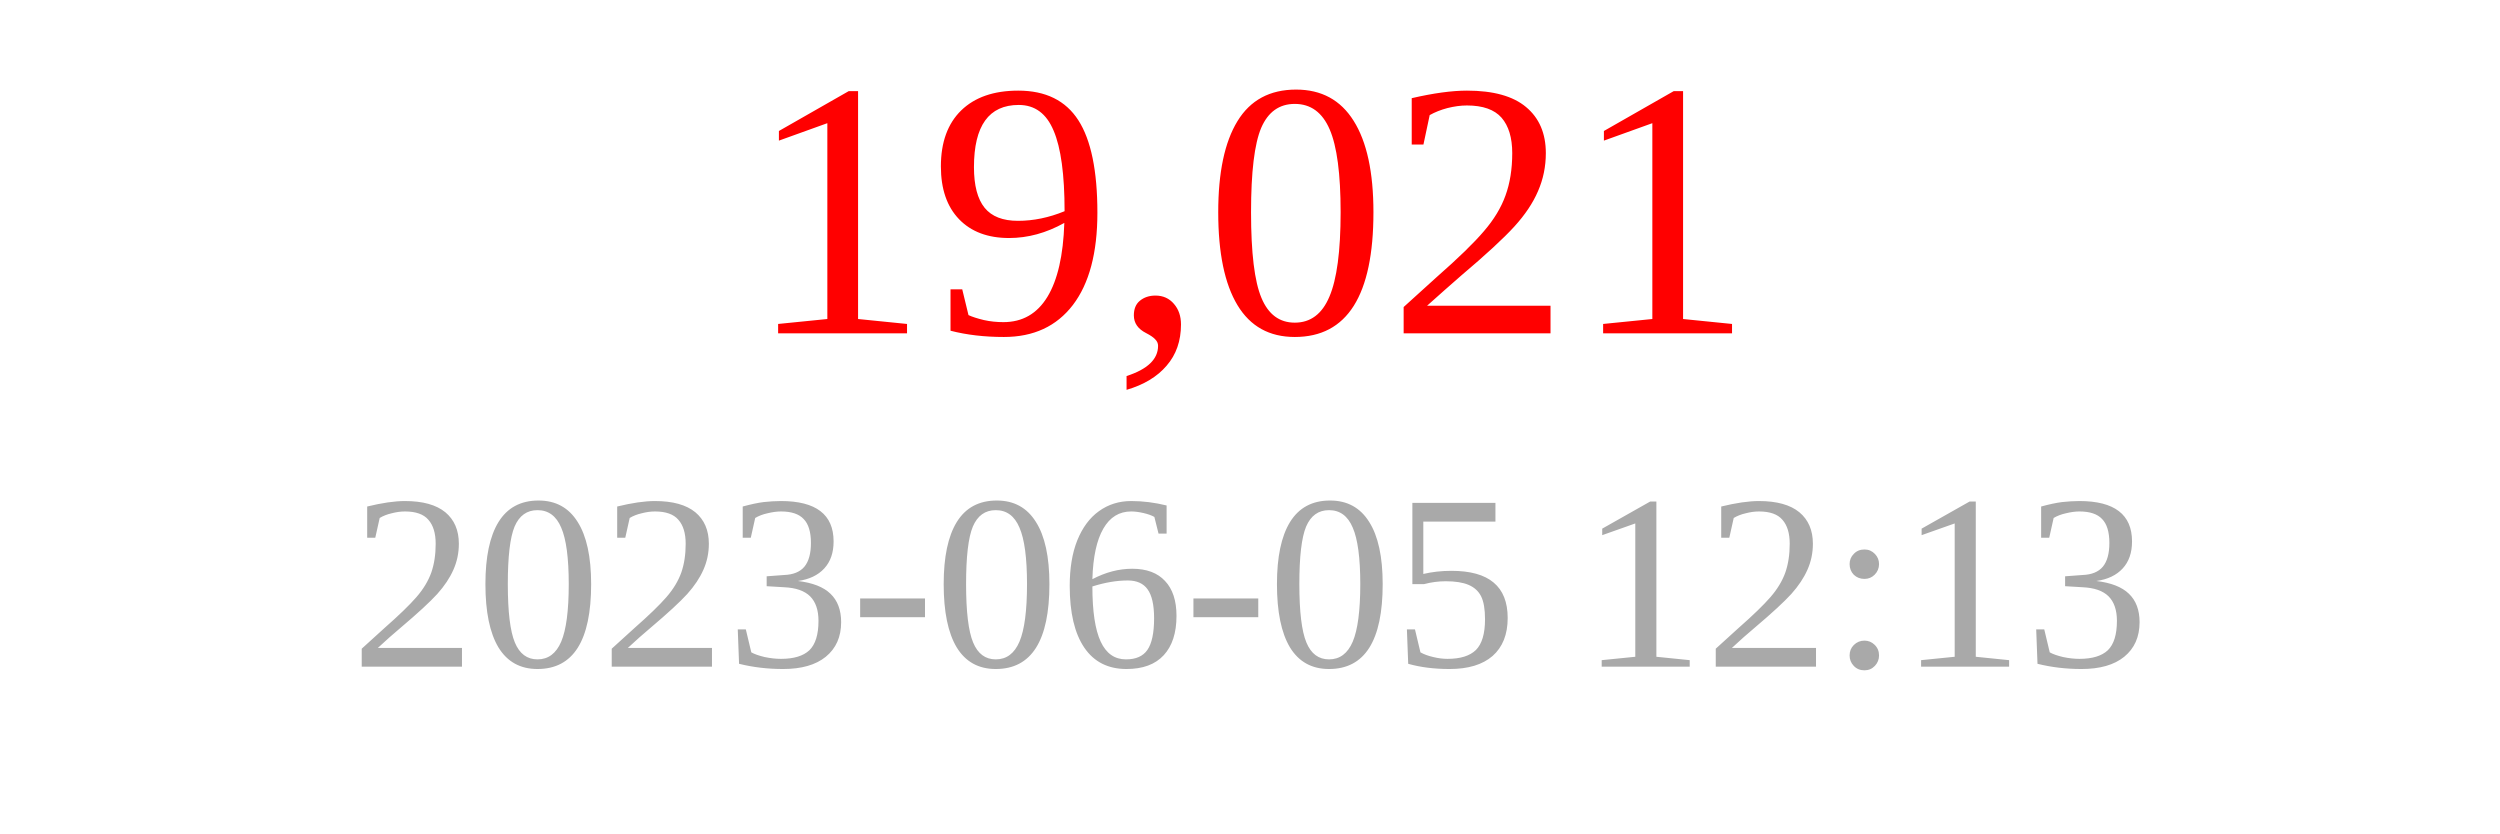
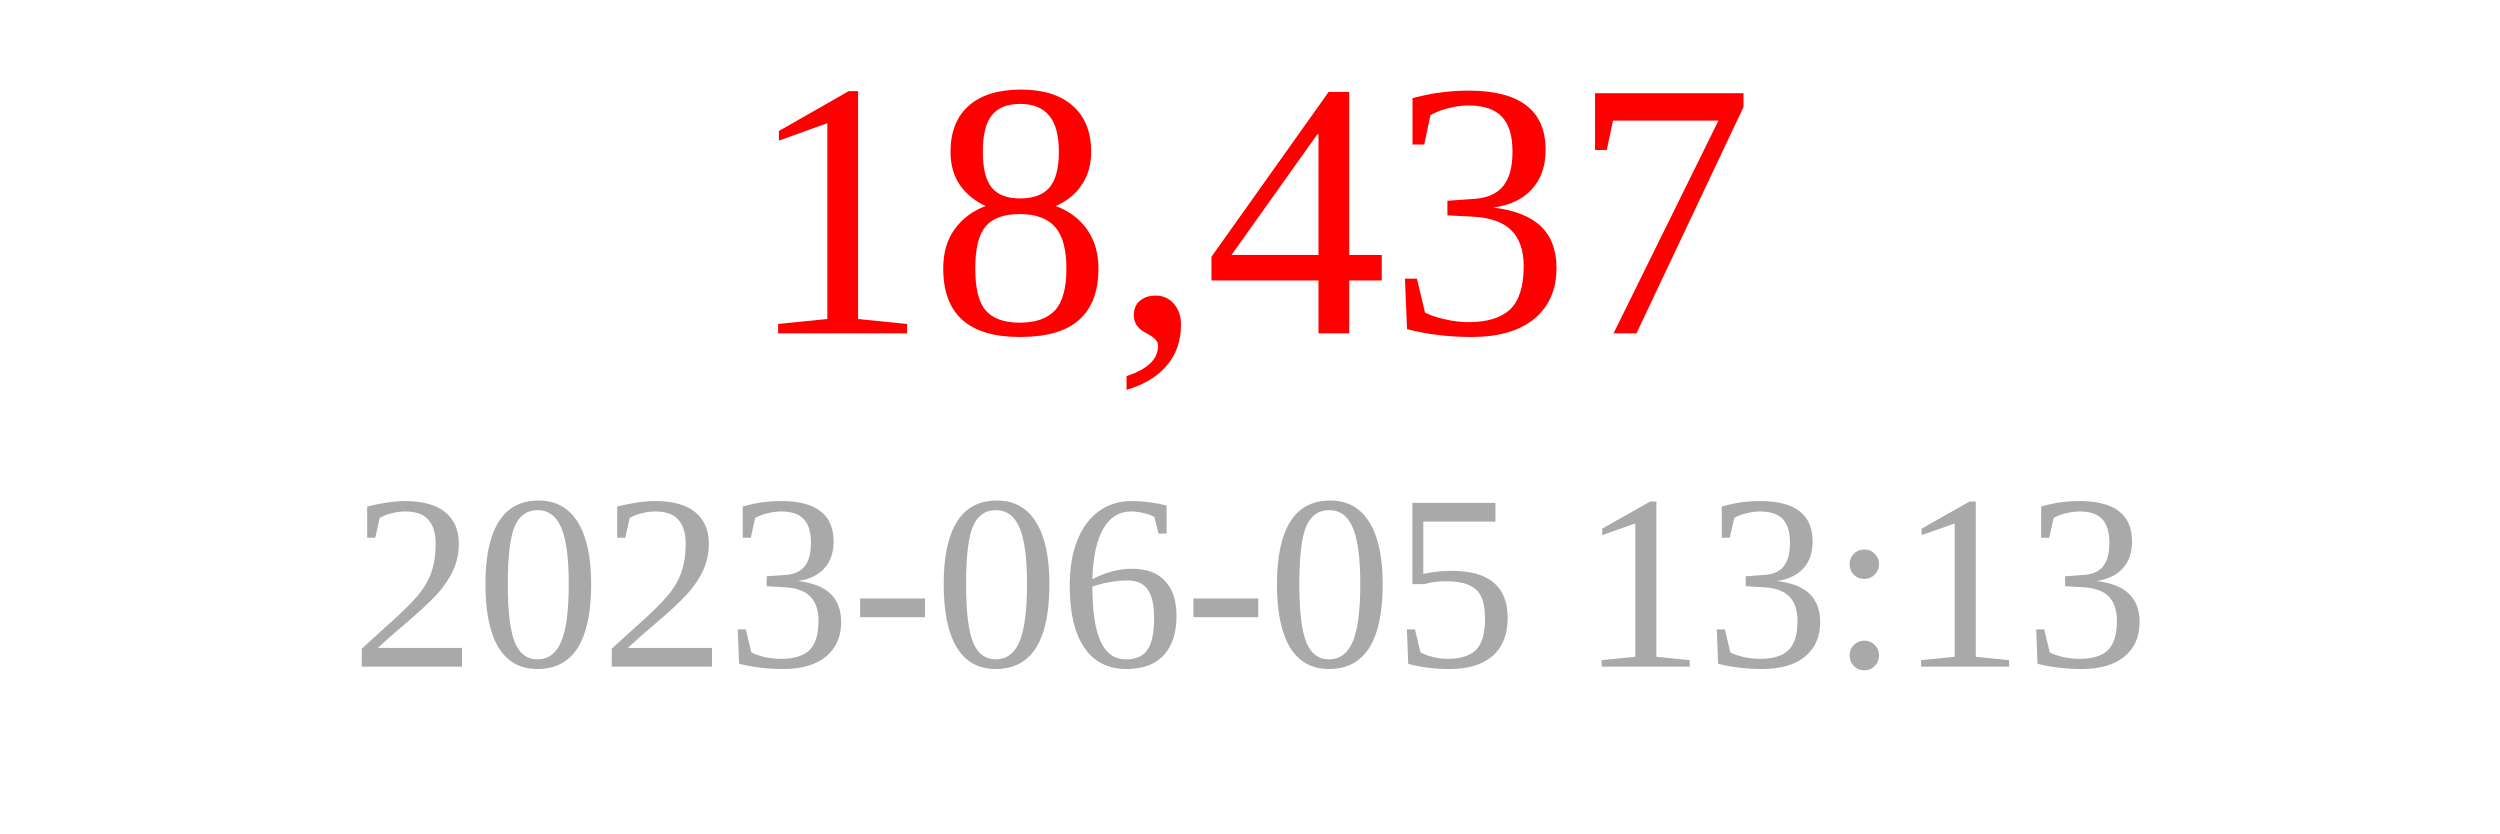
<svg xmlns="http://www.w3.org/2000/svg" width="150" height="50">
-   <text x="75" y="20" font-size="22" fill="red" text-anchor="middle">19,021</text>
-   <text x="75" y="40" font-size="15" fill="darkgray" text-anchor="middle">2023-06-05 12:13</text>
+   <text x="75" y="20" font-size="22" fill="red" text-anchor="middle">18,437</text>
+   <text x="75" y="40" font-size="15" fill="darkgray" text-anchor="middle">2023-06-05 13:13</text>
</svg>
